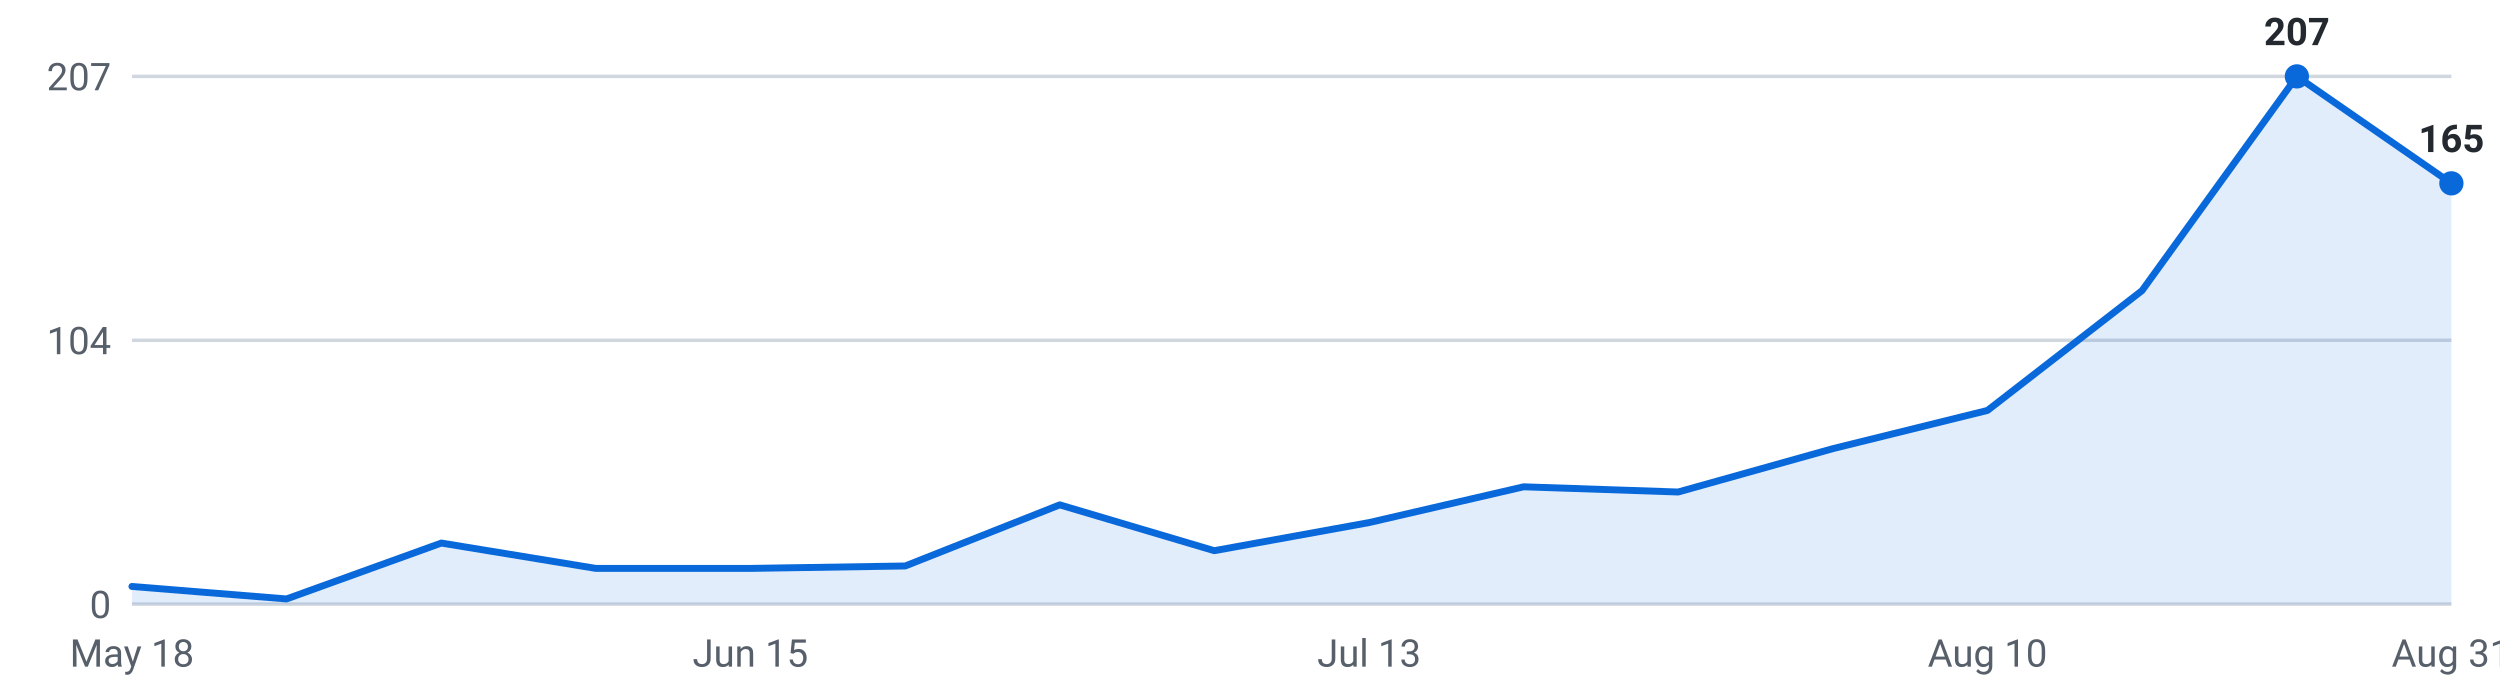
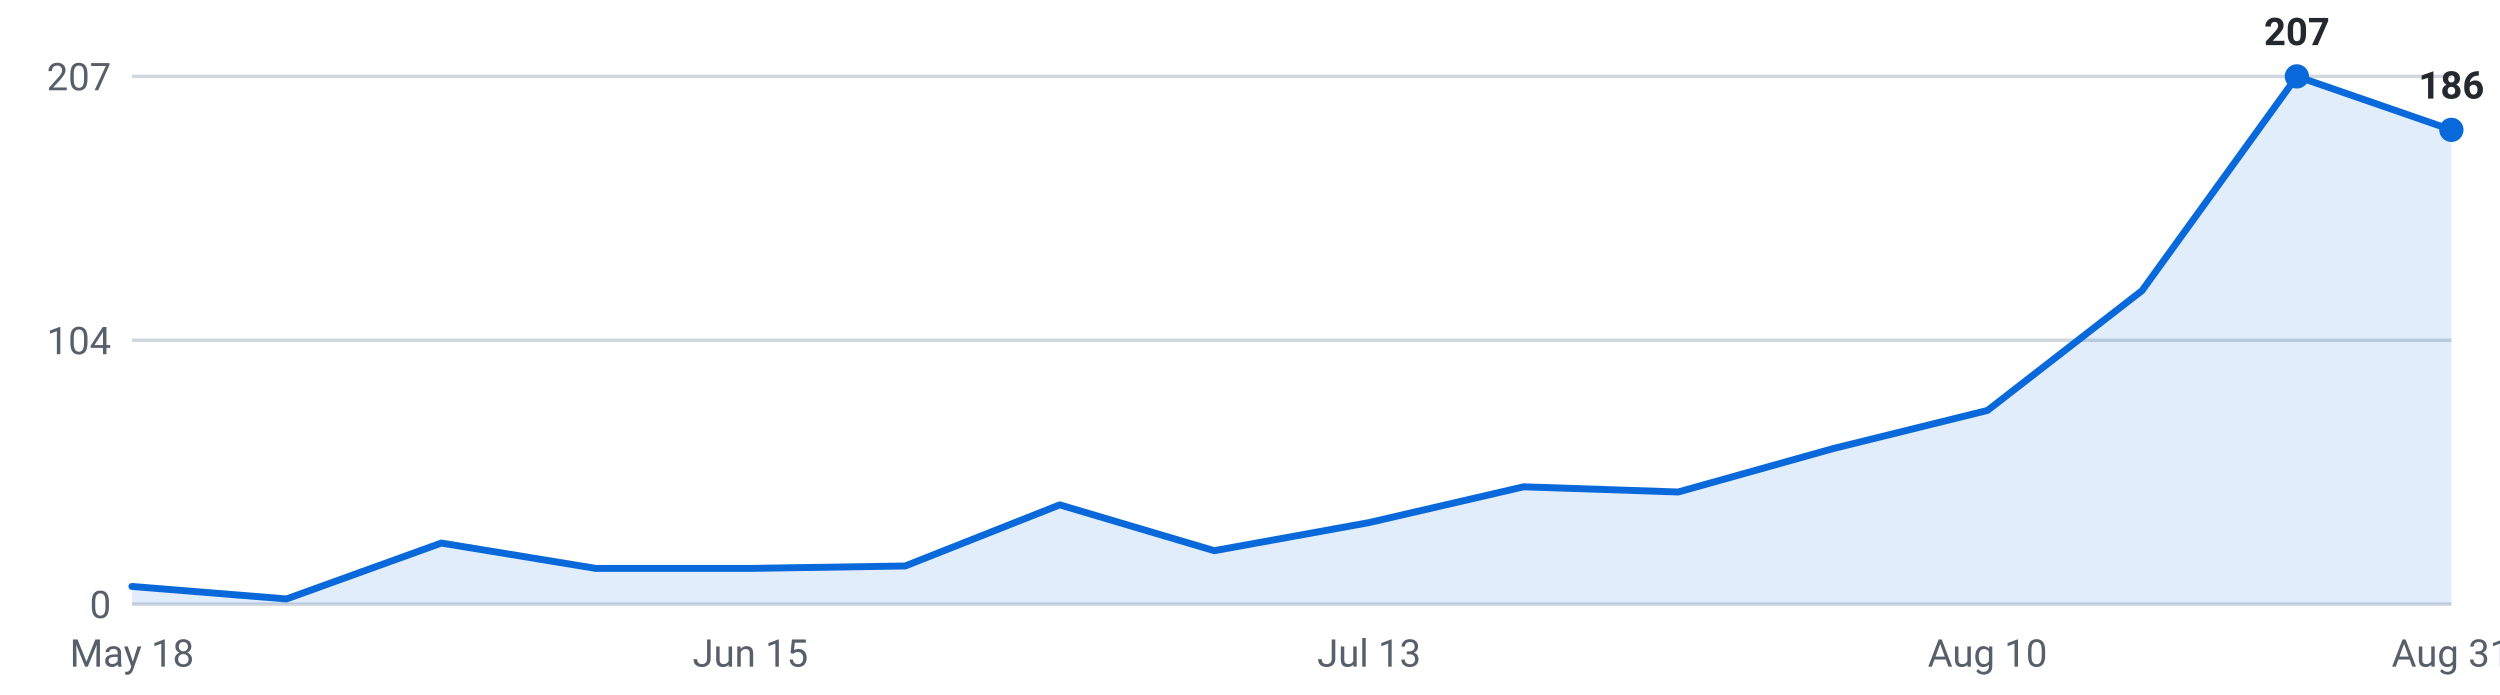
<svg xmlns="http://www.w3.org/2000/svg" viewBox="0 0 720 200" width="720" height="200" role="img" aria-label="Internships posted per week, last 16 weeks">
  <g font-family="-apple-system,Segoe UI,Roboto,sans-serif" font-size="11">
    <line x1="38" y1="174.0" x2="706" y2="174.0" stroke="#d0d7de" stroke-width="1" />
    <text x="32" y="178.0" text-anchor="end" fill="#57606a">0</text>
    <line x1="38" y1="98.0" x2="706" y2="98.0" stroke="#d0d7de" stroke-width="1" />
    <text x="32" y="102.0" text-anchor="end" fill="#57606a">104</text>
    <line x1="38" y1="22.0" x2="706" y2="22.0" stroke="#d0d7de" stroke-width="1" />
    <text x="32" y="26.0" text-anchor="end" fill="#57606a">207</text>
-     <path d="M38.0,174 L38.0,168.9 L82.5,172.5 L127.1,156.4 L171.6,163.7 L216.1,163.7 L260.7,163.0 L305.2,145.4 L349.7,158.6 L394.3,150.5 L438.8,140.2 L483.3,141.7 L527.9,129.2 L572.4,118.2 L616.9,83.7 L661.5,22.0 L706.0,52.8 L706.0,174 Z" fill="#0969da" fill-opacity="0.12" />
-     <polyline points="38.0,168.9 82.5,172.5 127.1,156.4 171.6,163.7 216.1,163.7 260.7,163.0 305.2,145.4 349.7,158.6 394.3,150.5 438.8,140.2 483.3,141.7 527.9,129.2 572.4,118.2 616.9,83.7 661.5,22.0 706.0,52.8" fill="none" stroke="#0969da" stroke-width="2" stroke-linejoin="round" stroke-linecap="round" />
+     <path d="M38.0,174 L38.0,168.9 L82.5,172.5 L127.1,156.4 L171.6,163.7 L216.1,163.7 L260.7,163.0 L305.2,145.4 L349.7,158.6 L394.3,150.5 L438.8,140.2 L483.3,141.7 L527.9,129.2 L572.4,118.2 L616.9,83.7 L661.5,22.0 L706.0,37.4 L706.0,174 Z" fill="#0969da" fill-opacity="0.12" />
+     <polyline points="38.0,168.9 82.5,172.5 127.1,156.4 171.6,163.7 216.1,163.7 260.7,163.0 305.2,145.4 349.7,158.6 394.3,150.5 438.8,140.2 483.3,141.7 527.9,129.2 572.4,118.2 616.9,83.7 661.5,22.0 706.0,37.4" fill="none" stroke="#0969da" stroke-width="2" stroke-linejoin="round" stroke-linecap="round" />
    <circle cx="661.5" cy="22.0" r="3.5" fill="#0969da" />
    <text x="661.5" y="13.0" text-anchor="middle" fill="#24292f" font-weight="600">207</text>
-     <circle cx="706.0" cy="52.8" r="3.5" fill="#0969da" />
-     <text x="706.0" y="43.8" text-anchor="middle" fill="#24292f" font-weight="600">165</text>
+     <circle cx="706.0" cy="37.4" r="3.5" fill="#0969da" />
+     <text x="706.0" y="28.4" text-anchor="middle" fill="#24292f" font-weight="600">186</text>
    <text x="38.0" y="192" text-anchor="middle" fill="#57606a">May 18</text>
    <text x="216.1" y="192" text-anchor="middle" fill="#57606a">Jun 15</text>
    <text x="394.3" y="192" text-anchor="middle" fill="#57606a">Jul 13</text>
    <text x="572.4" y="192" text-anchor="middle" fill="#57606a">Aug 10</text>
    <text x="706.0" y="192" text-anchor="middle" fill="#57606a">Aug 31</text>
  </g>
</svg>
